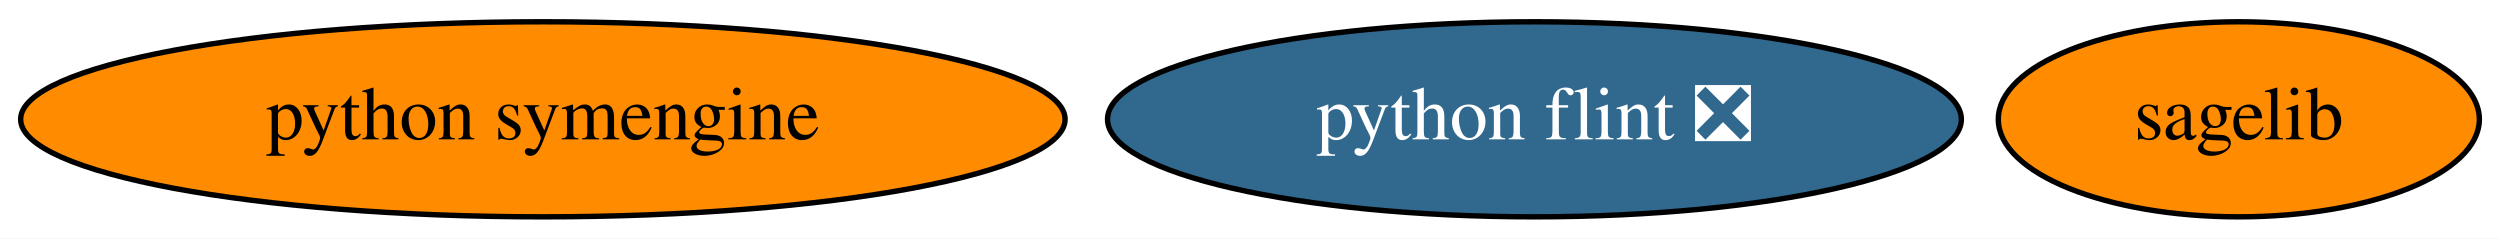
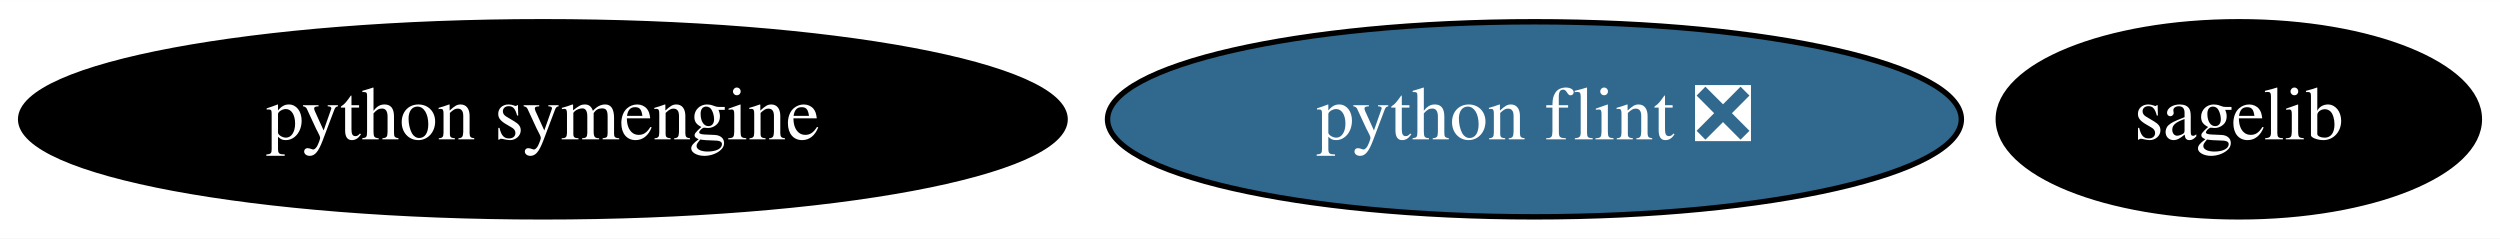
<svg xmlns="http://www.w3.org/2000/svg" xmlns:xlink="http://www.w3.org/1999/xlink" width="461pt" height="44pt" viewBox="0.00 0.00 461.39 44.00">
  <g id="graph0" class="graph" transform="scale(1 1) rotate(0) translate(4 40)">
    <polygon fill="white" stroke="none" points="-4,4 -4,-40 457.39,-40 457.39,4 -4,4" />
    <g id="node1" class="node">
      <g id="a_node1">
        <a xlink:href="https://github.com/conda-forge/python-symengine-feedstock" xlink:title="python symengine">
-           <ellipse fill="#ff8c00" stroke="black" cx="96.19" cy="-18" rx="96.38" ry="18" />
-           <text text-anchor="middle" x="96.19" y="-14.3" font-family="Times,serif" font-size="14.00">python symengine</text>
+           <ellipse fill="#000000" stroke="black" cx="96.19" cy="-18" rx="96.38" ry="18" />
+           <text text-anchor="middle" x="96.19" y="-14.3" font-family="Times,serif" font-size="14.00" fill="white">python symengine</text>
        </a>
      </g>
    </g>
    <g id="node2" class="node">
      <g id="a_node2">
        <a xlink:href="https://github.com/conda-forge/sagelib-feedstock" xlink:title="sagelib">
-           <ellipse fill="#ff8c00" stroke="black" cx="409.19" cy="-18" rx="44.39" ry="18" />
-           <text text-anchor="middle" x="409.19" y="-14.3" font-family="Times,serif" font-size="14.00">sagelib</text>
+           <ellipse fill="#000000" stroke="black" cx="409.19" cy="-18" rx="44.39" ry="18" />
+           <text text-anchor="middle" x="409.19" y="-14.3" font-family="Times,serif" font-size="14.00" fill="white">sagelib</text>
        </a>
      </g>
    </g>
    <g id="node3" class="node">
      <g id="a_node3">
        <a xlink:href="https://github.com/conda-forge/python-flint-feedstock/pull/21" xlink:title="python flint ❎">
          <ellipse fill="#31688e" stroke="black" cx="279.19" cy="-18" rx="78.79" ry="18" />
          <text text-anchor="middle" x="279.19" y="-14.3" font-family="Times,serif" font-size="14.00" fill="white">python flint ❎</text>
        </a>
      </g>
    </g>
  </g>
</svg>
